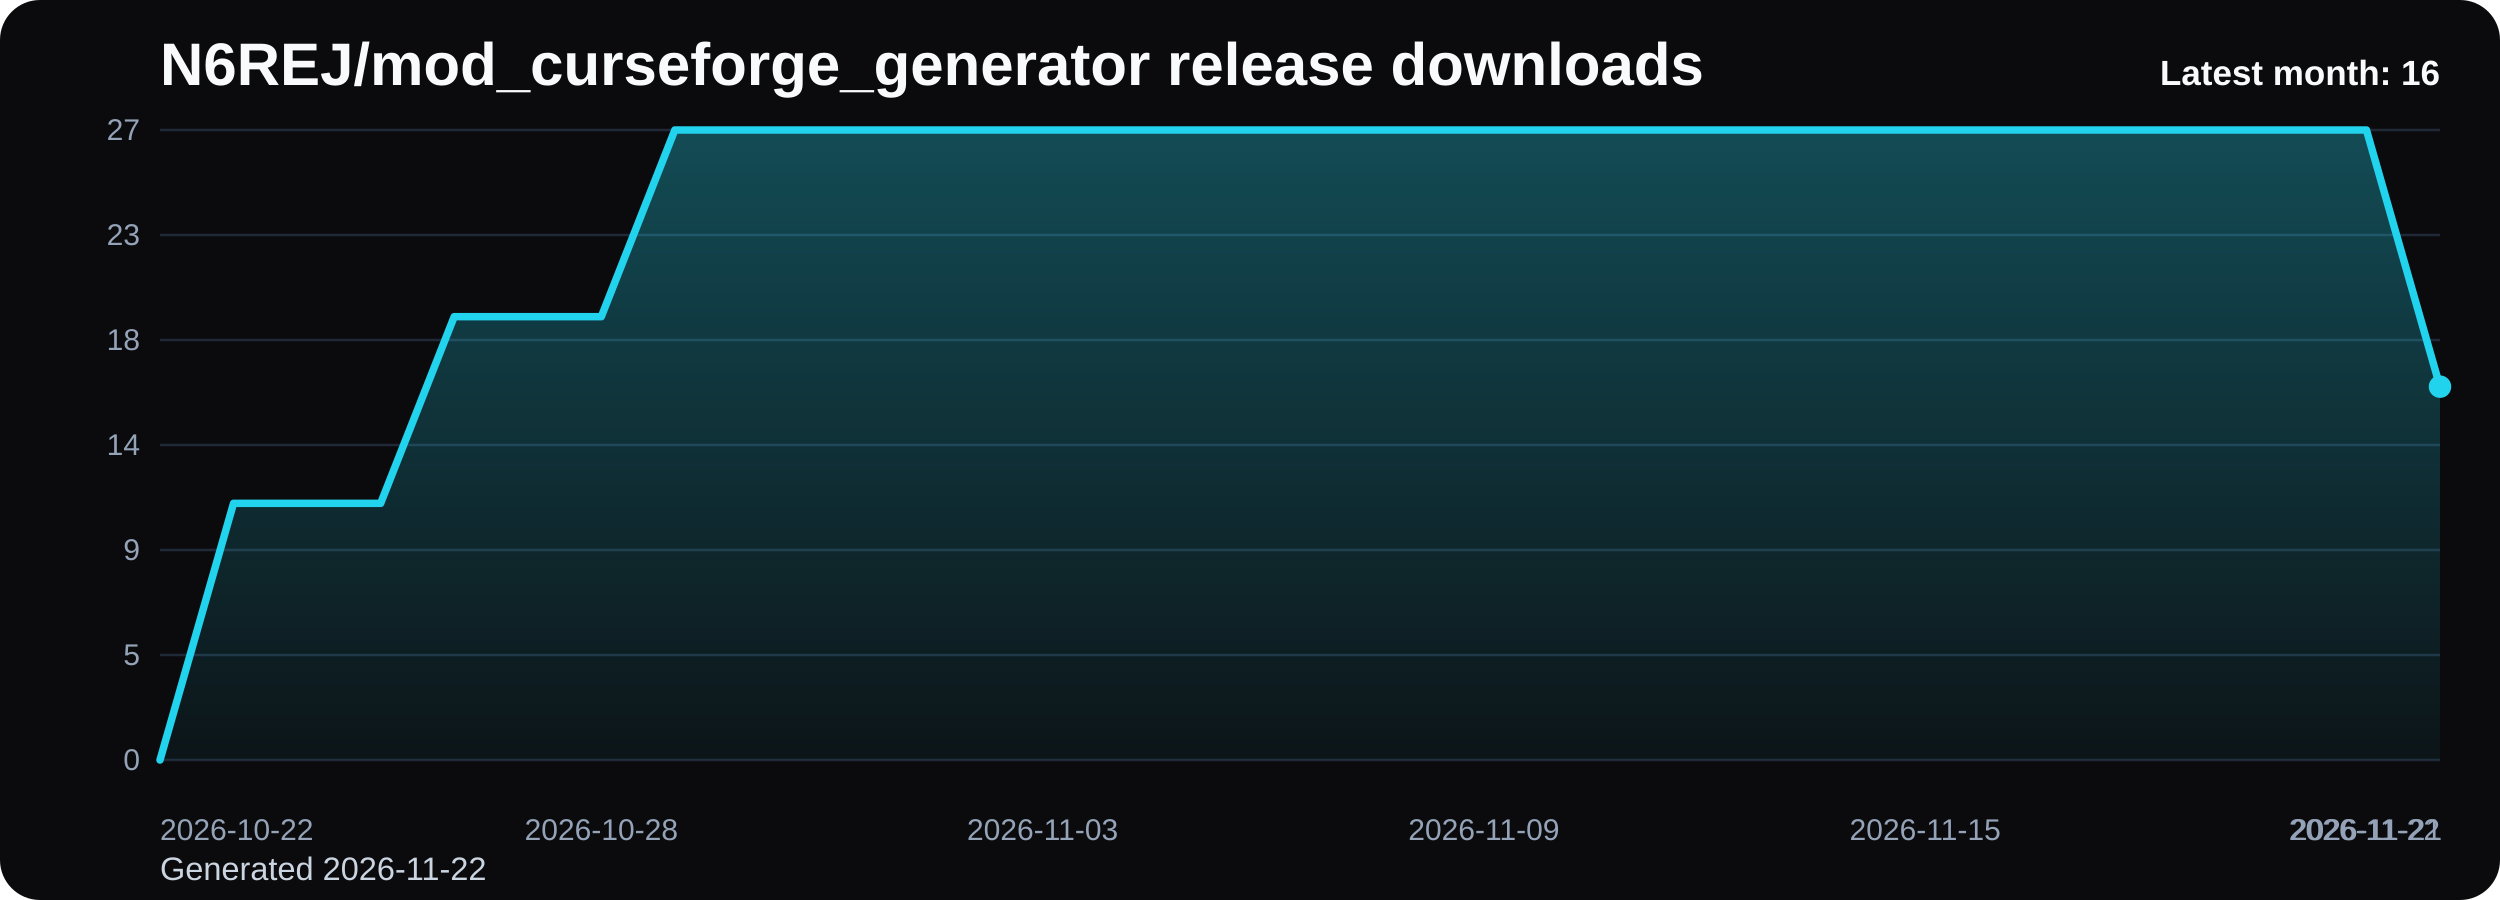
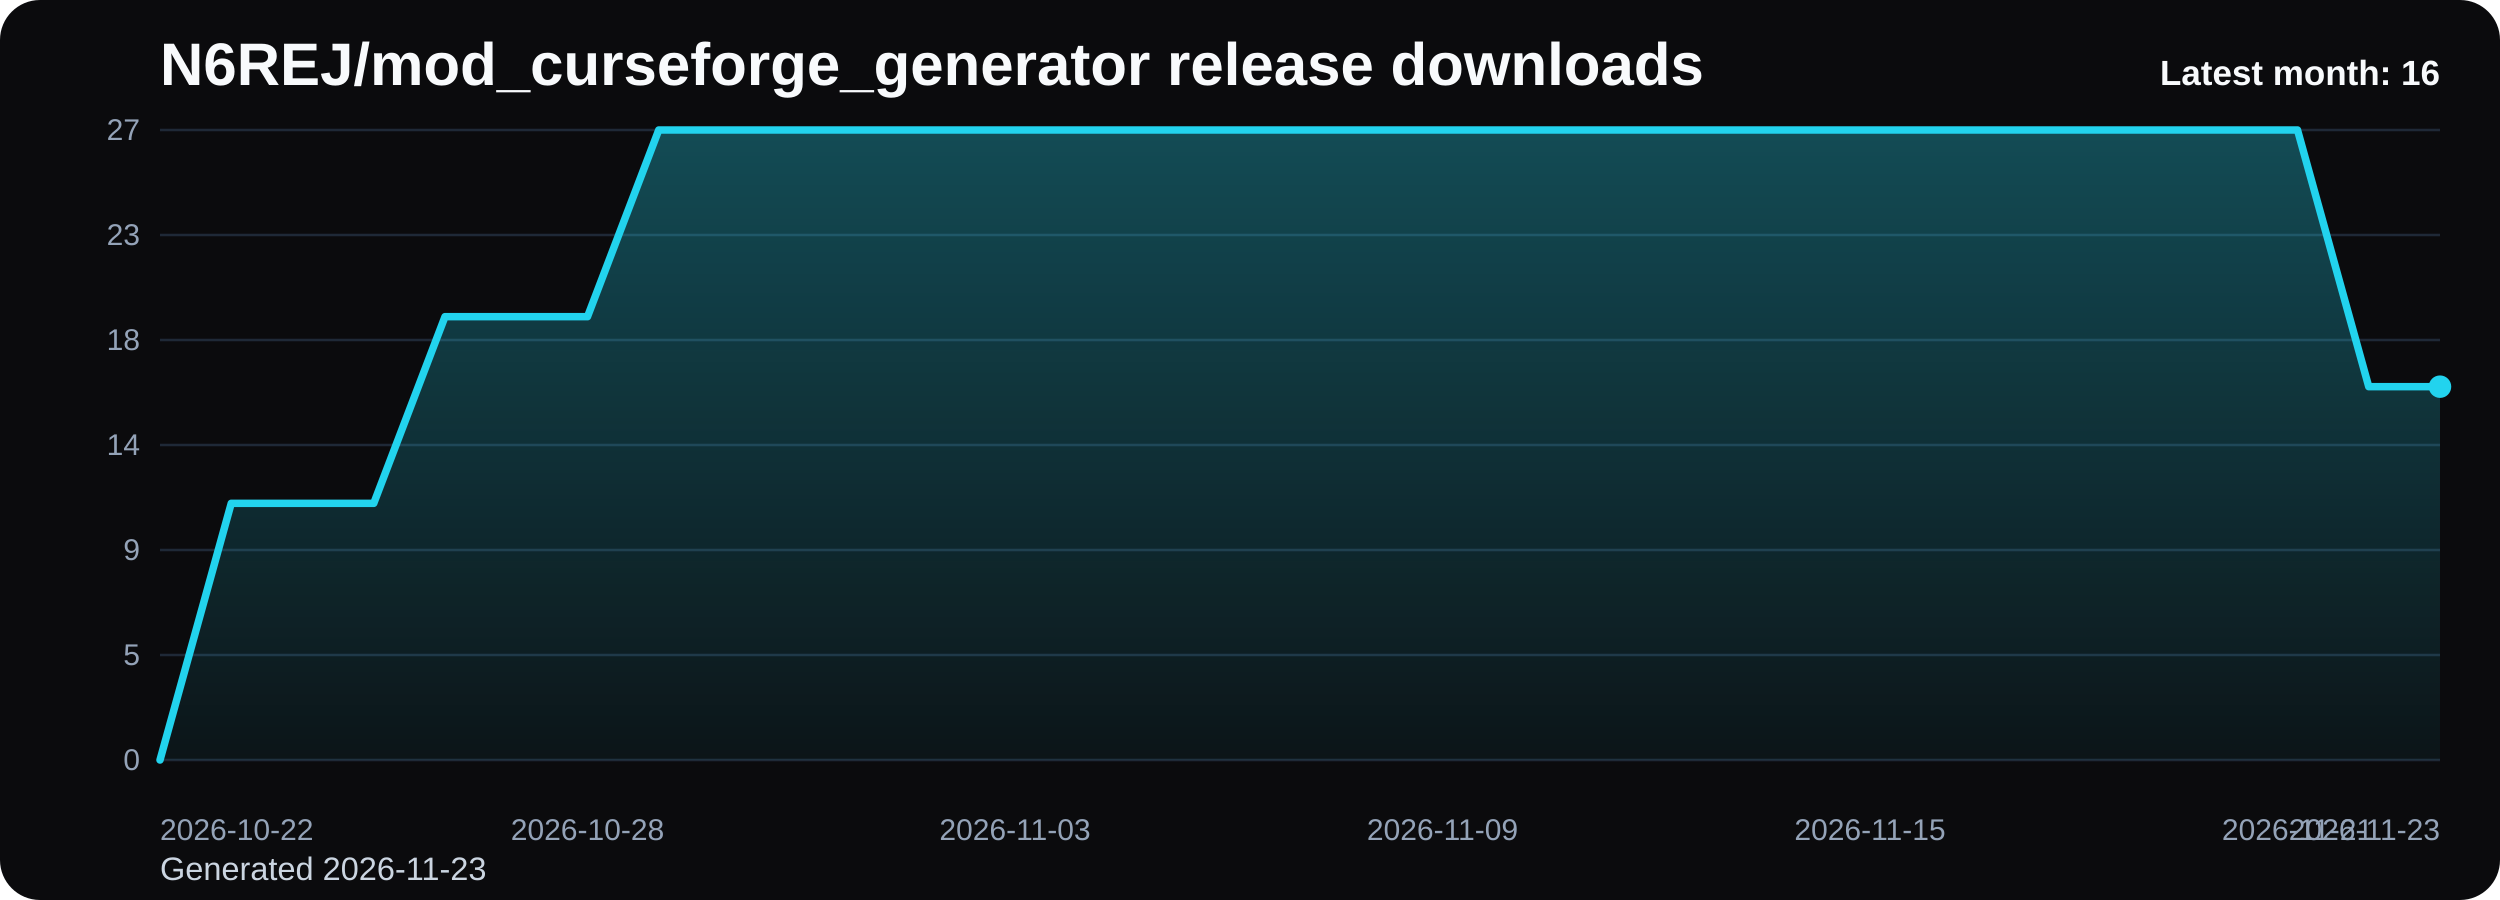
<svg xmlns="http://www.w3.org/2000/svg" viewBox="0 0 1000 360" role="img" aria-label="N6REJ/mod_curseforge_generator release downloads chart">
  <defs>
    <linearGradient id="fill-monthly-black" x1="0" y1="0" x2="0" y2="1">
      <stop offset="0%" stop-color="#22d3ee" stop-opacity="0.32" />
      <stop offset="100%" stop-color="#22d3ee" stop-opacity="0.05" />
    </linearGradient>
    <style>
      .bg { fill: #0b0b0d; }
      .title { font: 700 24px Arial, sans-serif; fill: #f8fafc; }
      .sub { font: 400 13px Arial, sans-serif; fill: #cbd5e1; }
      .grid { stroke: #1f2937; stroke-width: 1; }
      .axis { font: 400 12px Arial, sans-serif; fill: #94a3b8; }
      .line { fill: none; stroke: #22d3ee; stroke-width: 3; stroke-linecap: round; stroke-linejoin: round; }
      .dot { fill: #22d3ee; }
      .value { font: 600 11px Arial, sans-serif; fill: #cbd5e1; }
      .latest { font: 700 14px Arial, sans-serif; fill: #f8fafc; }
    </style>
  </defs>
  <rect class="bg" x="0" y="0" width="1000" height="360" rx="16" />
  <text class="title" x="64" y="34">N6REJ/mod_curseforge_generator release downloads</text>
-   <text class="sub" x="64" y="352">Generated 2026-11-22</text>
+   <text class="sub" x="64" y="352">Generated 2026-11-23</text>
  <line x1="64" y1="52.00" x2="976" y2="52.00" class="grid" />
  <text x="56" y="56.00" text-anchor="end" class="axis">27</text>
  <line x1="64" y1="94.00" x2="976" y2="94.00" class="grid" />
  <text x="56" y="98.00" text-anchor="end" class="axis">23</text>
  <line x1="64" y1="136.00" x2="976" y2="136.00" class="grid" />
  <text x="56" y="140.00" text-anchor="end" class="axis">18</text>
  <line x1="64" y1="178.00" x2="976" y2="178.00" class="grid" />
  <text x="56" y="182.00" text-anchor="end" class="axis">14</text>
  <line x1="64" y1="220.00" x2="976" y2="220.00" class="grid" />
  <text x="56" y="224.00" text-anchor="end" class="axis">9</text>
  <line x1="64" y1="262.00" x2="976" y2="262.00" class="grid" />
  <text x="56" y="266.00" text-anchor="end" class="axis">5</text>
  <line x1="64" y1="304.00" x2="976" y2="304.00" class="grid" />
  <text x="56" y="308.00" text-anchor="end" class="axis">0</text>
-   <path d="M 64.00 304 L 64.00 304.00 L 93.42 201.33 L 122.84 201.33 L 152.26 201.33 L 181.68 126.67 L 211.10 126.67 L 240.52 126.67 L 269.94 52.00 L 299.35 52.00 L 328.77 52.00 L 358.19 52.00 L 387.61 52.00 L 417.03 52.00 L 446.45 52.00 L 475.87 52.00 L 505.29 52.00 L 534.71 52.00 L 564.13 52.00 L 593.55 52.00 L 622.97 52.00 L 652.39 52.00 L 681.81 52.00 L 711.23 52.00 L 740.65 52.00 L 770.06 52.00 L 799.48 52.00 L 828.90 52.00 L 858.32 52.00 L 887.74 52.00 L 917.16 52.00 L 946.58 52.00 L 976.00 154.67 L 976.00 304 Z" fill="url(#fill-monthly-black)" />
-   <polyline class="line" points="64.00,304.00 93.42,201.33 122.84,201.33 152.26,201.33 181.68,126.67 211.10,126.67 240.52,126.67 269.94,52.00 299.35,52.00 328.77,52.00 358.19,52.00 387.61,52.00 417.03,52.00 446.45,52.00 475.87,52.00 505.29,52.00 534.71,52.00 564.13,52.00 593.55,52.00 622.97,52.00 652.39,52.00 681.81,52.00 711.23,52.00 740.65,52.00 770.06,52.00 799.48,52.00 828.90,52.00 858.32,52.00 887.74,52.00 917.16,52.00 946.58,52.00 976.00,154.67" />
+   <path d="M 64.00 304 L 64.00 304.00 L 92.50 201.33 L 121.00 201.33 L 149.50 201.33 L 178.00 126.67 L 206.50 126.67 L 235.00 126.67 L 263.50 52.00 L 292.00 52.00 L 320.50 52.00 L 349.00 52.00 L 377.50 52.00 L 406.00 52.00 L 434.50 52.00 L 463.00 52.00 L 491.50 52.00 L 520.00 52.00 L 548.50 52.00 L 577.00 52.00 L 605.50 52.00 L 634.00 52.00 L 662.50 52.00 L 691.00 52.00 L 719.50 52.00 L 748.00 52.00 L 776.50 52.00 L 805.00 52.00 L 833.50 52.00 L 862.00 52.00 L 890.50 52.00 L 919.00 52.00 L 947.50 154.67 L 976.00 154.67 L 976.00 304 Z" fill="url(#fill-monthly-black)" />
+   <polyline class="line" points="64.00,304.00 92.50,201.33 121.00,201.33 149.50,201.33 178.00,126.67 206.50,126.67 235.00,126.67 263.50,52.00 292.00,52.00 320.50,52.00 349.00,52.00 377.50,52.00 406.00,52.00 434.50,52.00 463.00,52.00 491.50,52.00 520.00,52.00 548.50,52.00 577.00,52.00 605.50,52.00 634.00,52.00 662.50,52.00 691.00,52.00 719.50,52.00 748.00,52.00 776.50,52.00 805.00,52.00 833.50,52.00 862.00,52.00 890.50,52.00 919.00,52.00 947.50,154.67 976.00,154.67" />
  <circle class="dot" cx="976.00" cy="154.67" r="4.5" />
  <text class="axis" x="64.00" y="336" text-anchor="start">2026-10-22</text>
-   <text class="axis" x="240.52" y="336" text-anchor="middle">2026-10-28</text>
-   <text class="axis" x="417.03" y="336" text-anchor="middle">2026-11-03</text>
-   <text class="axis" x="593.55" y="336" text-anchor="middle">2026-11-09</text>
-   <text class="axis" x="770.06" y="336" text-anchor="middle">2026-11-15</text>
-   <text class="axis" x="946.58" y="336" text-anchor="middle">2026-11-21</text>
-   <text class="axis" x="976.00" y="336" text-anchor="end">2026-11-22</text>
+   <text class="axis" x="235.00" y="336" text-anchor="middle">2026-10-28</text>
+   <text class="axis" x="406.00" y="336" text-anchor="middle">2026-11-03</text>
+   <text class="axis" x="577.00" y="336" text-anchor="middle">2026-11-09</text>
+   <text class="axis" x="748.00" y="336" text-anchor="middle">2026-11-15</text>
+   <text class="axis" x="919.00" y="336" text-anchor="middle">2026-11-21</text>
+   <text class="axis" x="976.00" y="336" text-anchor="end">2026-11-23</text>
  <text class="latest" x="976" y="34" text-anchor="end">Latest month: 16</text>
</svg>
